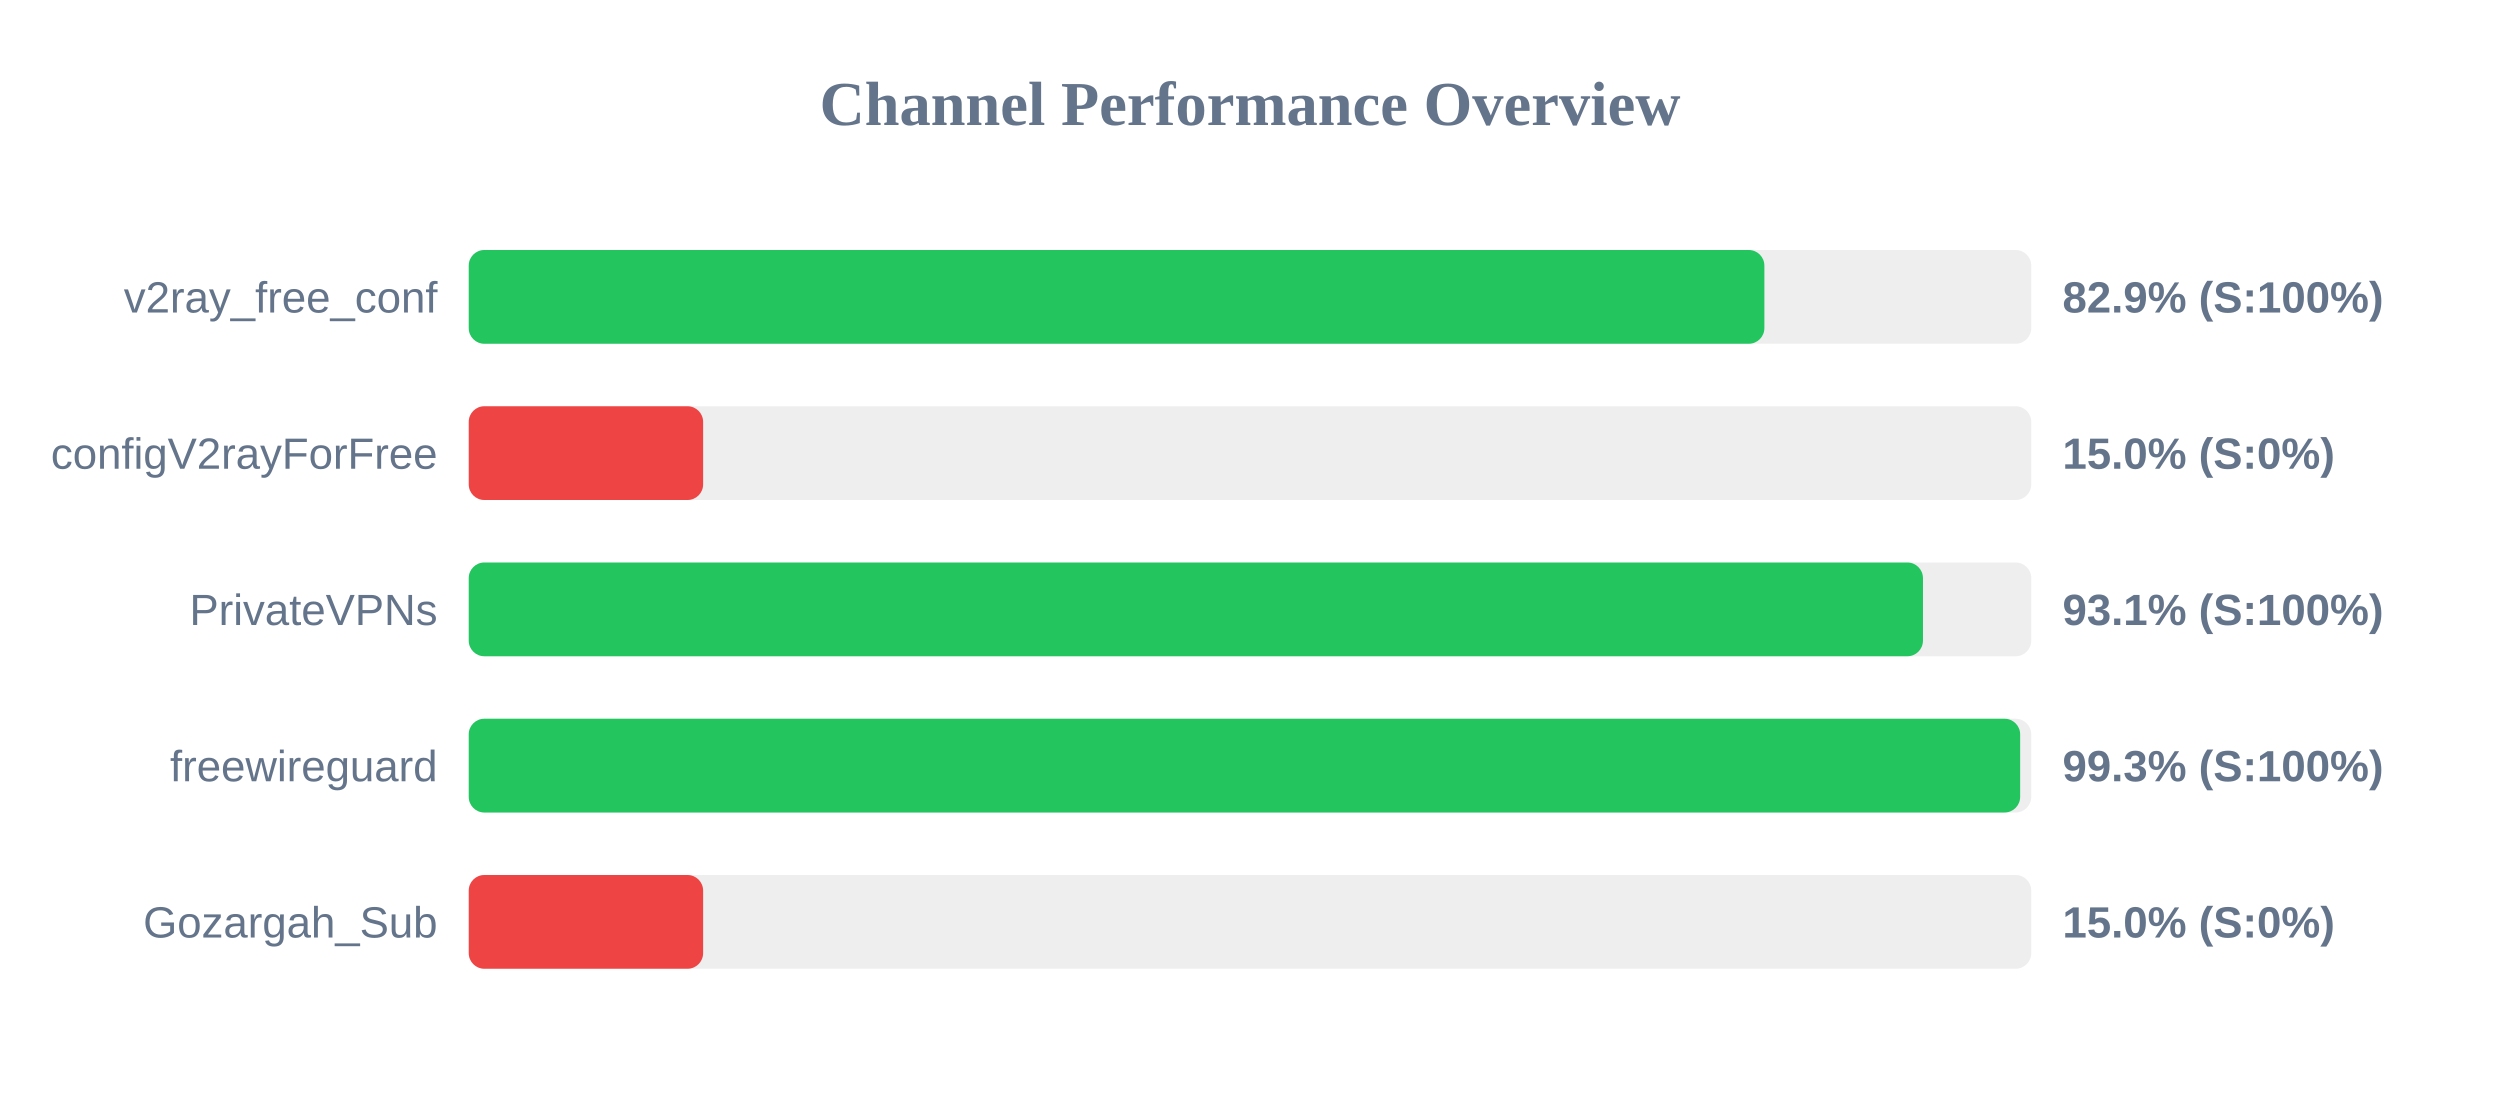
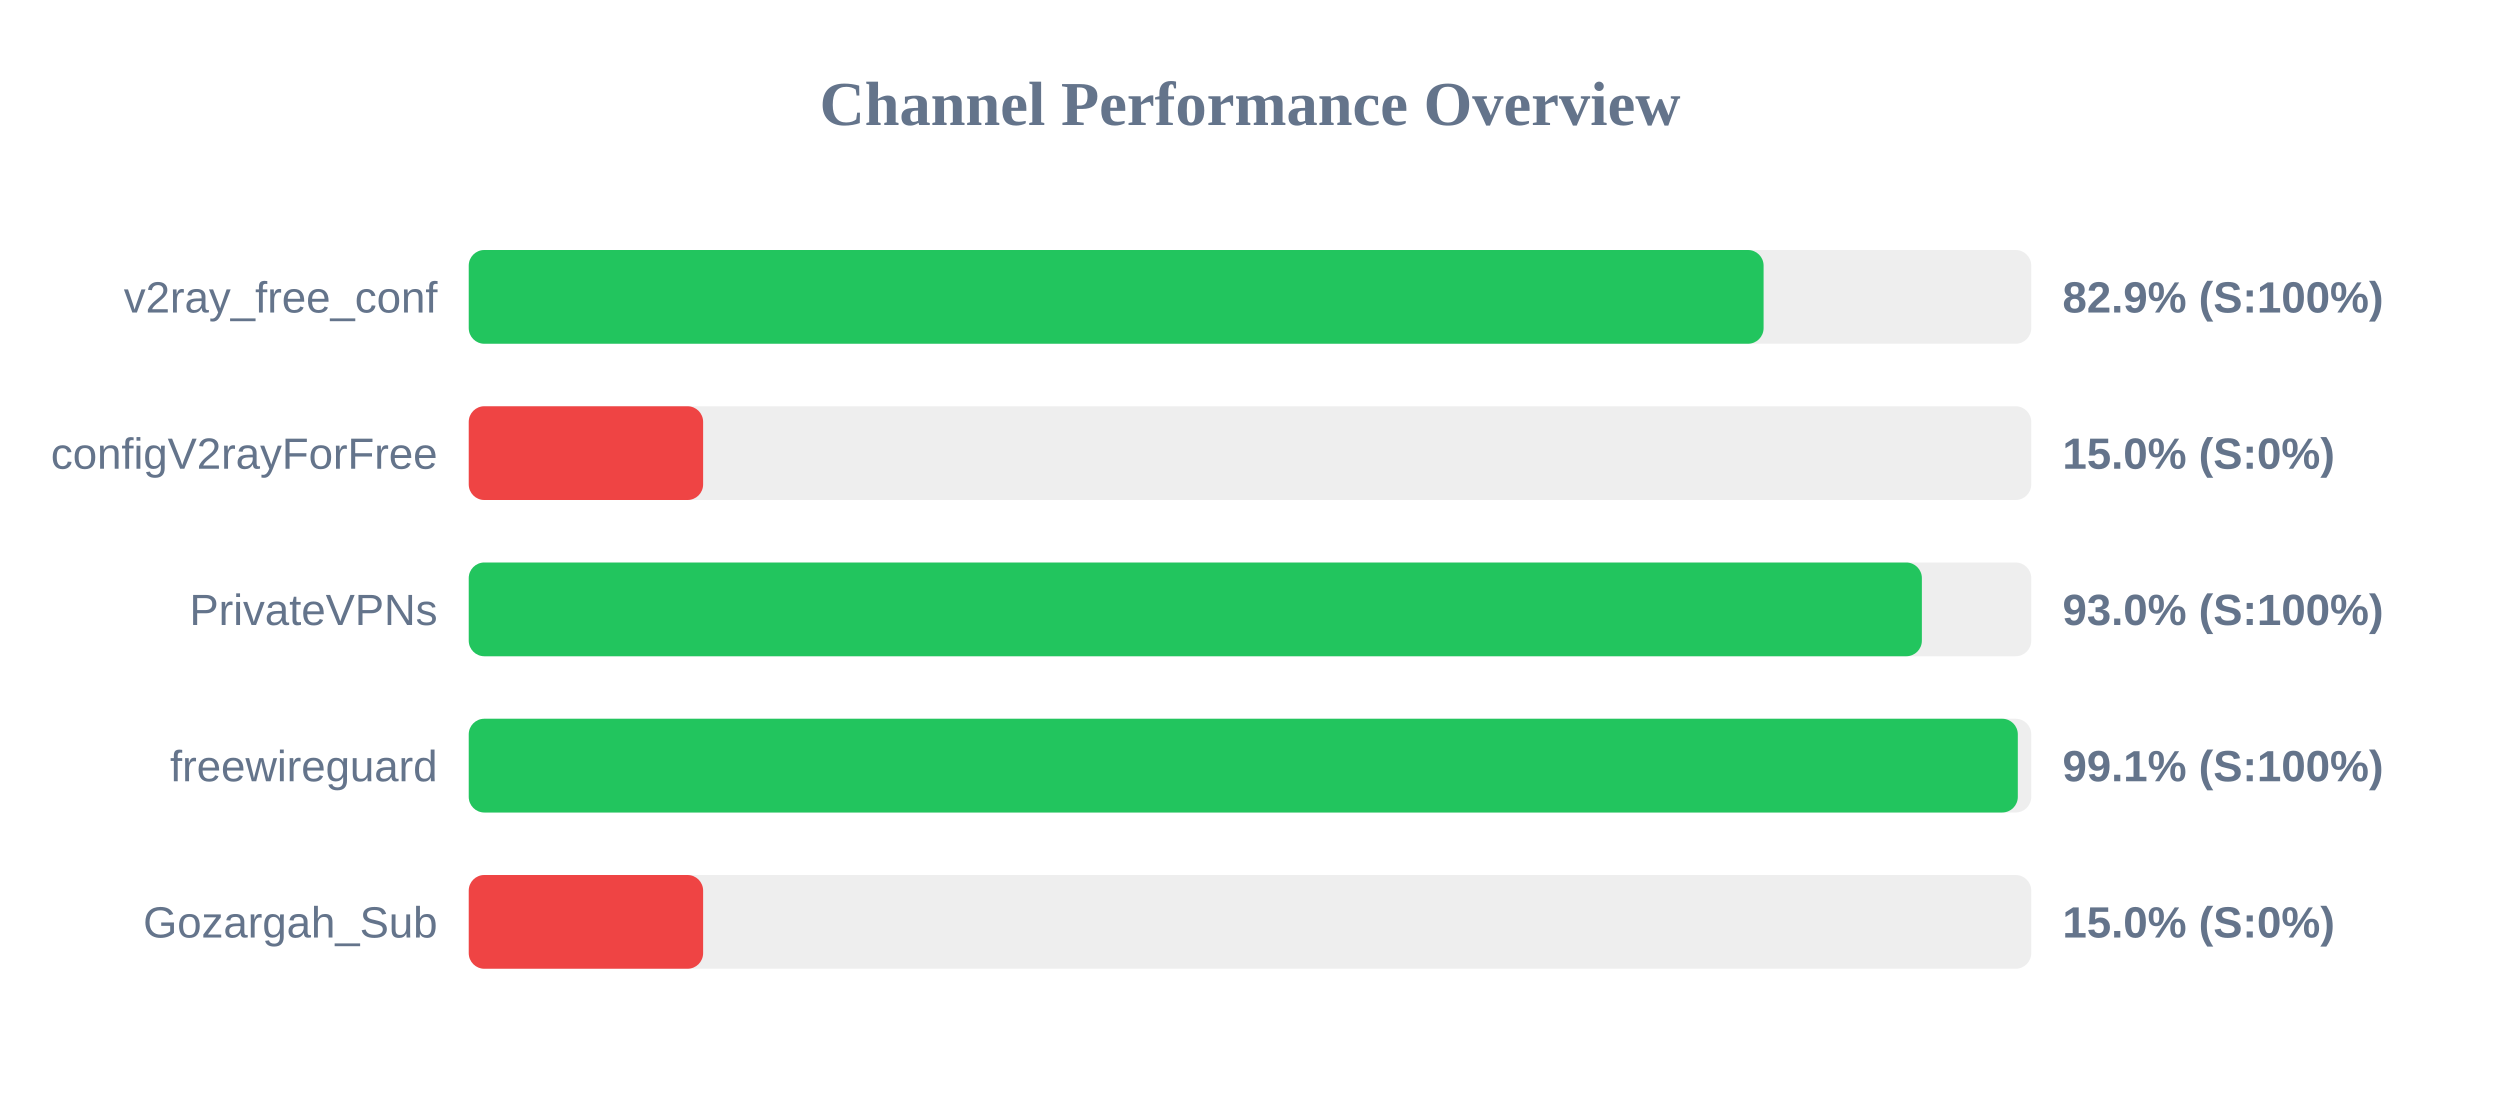
<svg xmlns="http://www.w3.org/2000/svg" width="800" height="350" version="1.1">
  <style>
        .row { font: 14px Arial; fill: #64748b; }
        .score { font: bold 14px Arial; fill: #64748b; }
    </style>
  <text x="400" y="40" text-anchor="middle" font-size="20px" font-weight="bold" fill="#64748b">Channel Performance Overview</text>
  <rect x="150" y="80" width="500" height="30" fill="#eee" rx="5" />
-   <rect x="150" y="80" width="414.6" height="30" fill="#22c55e" rx="5" />
+   <rect x="150" y="80" width="414.35" height="30" fill="#22c55e" rx="5" />
  <text x="140" y="100" text-anchor="end" class="row">v2ray_free_conf</text>
  <text x="660" y="100" text-anchor="start" class="score">82.9% (S:100%)</text>
  <rect x="150" y="130" width="500" height="30" fill="#eee" rx="5" />
  <rect x="150" y="130" width="75.0" height="30" fill="#ef4444" rx="5" />
  <text x="140" y="150" text-anchor="end" class="row">configV2rayForFree</text>
  <text x="660" y="150" text-anchor="start" class="score">15.0% (S:0%)</text>
  <rect x="150" y="180" width="500" height="30" fill="#eee" rx="5" />
-   <rect x="150" y="180" width="465.35" height="30" fill="#22c55e" rx="5" />
+   <rect x="150" y="180" width="465.0" height="30" fill="#22c55e" rx="5" />
  <text x="140" y="200" text-anchor="end" class="row">PrivateVPNs</text>
-   <text x="660" y="200" text-anchor="start" class="score">93.1% (S:100%)</text>
+   <text x="660" y="200" text-anchor="start" class="score">93.0% (S:100%)</text>
  <rect x="150" y="230" width="500" height="30" fill="#eee" rx="5" />
-   <rect x="150" y="230" width="496.45" height="30" fill="#22c55e" rx="5" />
+   <rect x="150" y="230" width="495.7" height="30" fill="#22c55e" rx="5" />
  <text x="140" y="250" text-anchor="end" class="row">freewireguard</text>
-   <text x="660" y="250" text-anchor="start" class="score">99.3% (S:100%)</text>
+   <text x="660" y="250" text-anchor="start" class="score">99.1% (S:100%)</text>
  <rect x="150" y="280" width="500" height="30" fill="#eee" rx="5" />
  <rect x="150" y="280" width="75.0" height="30" fill="#ef4444" rx="5" />
  <text x="140" y="300" text-anchor="end" class="row">Gozargah_Sub</text>
  <text x="660" y="300" text-anchor="start" class="score">15.0% (S:0%)</text>
</svg>
